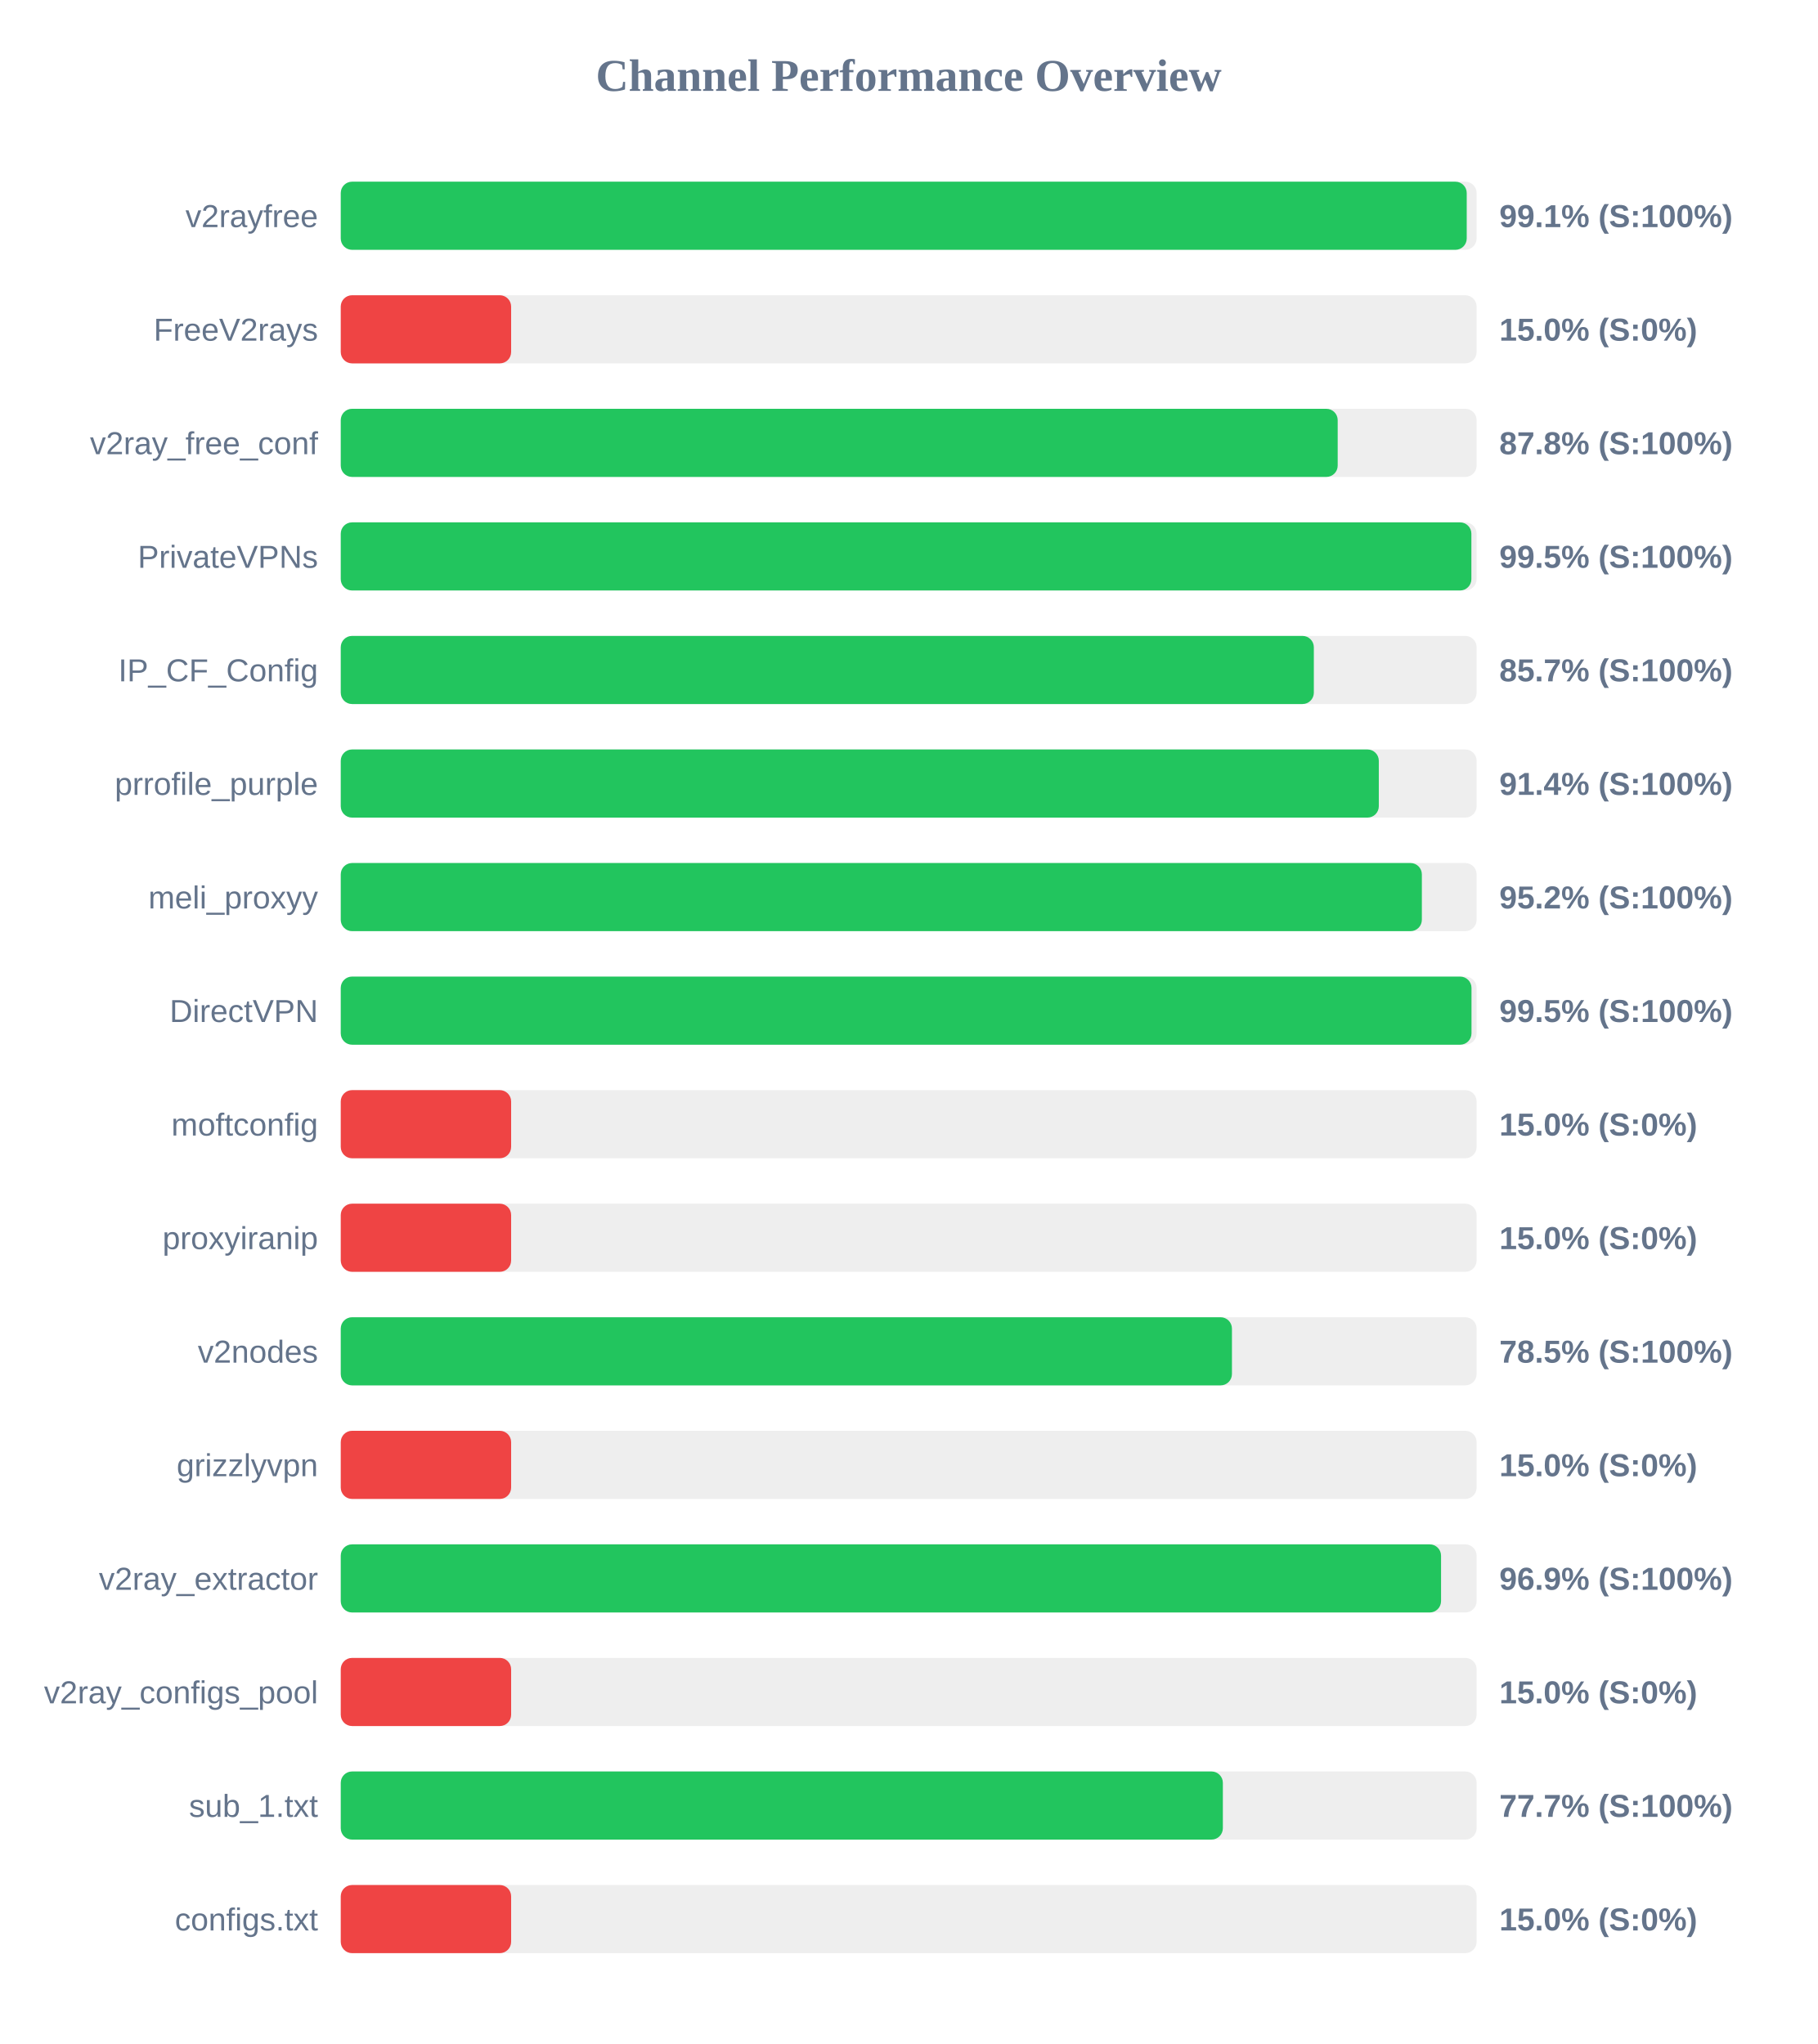
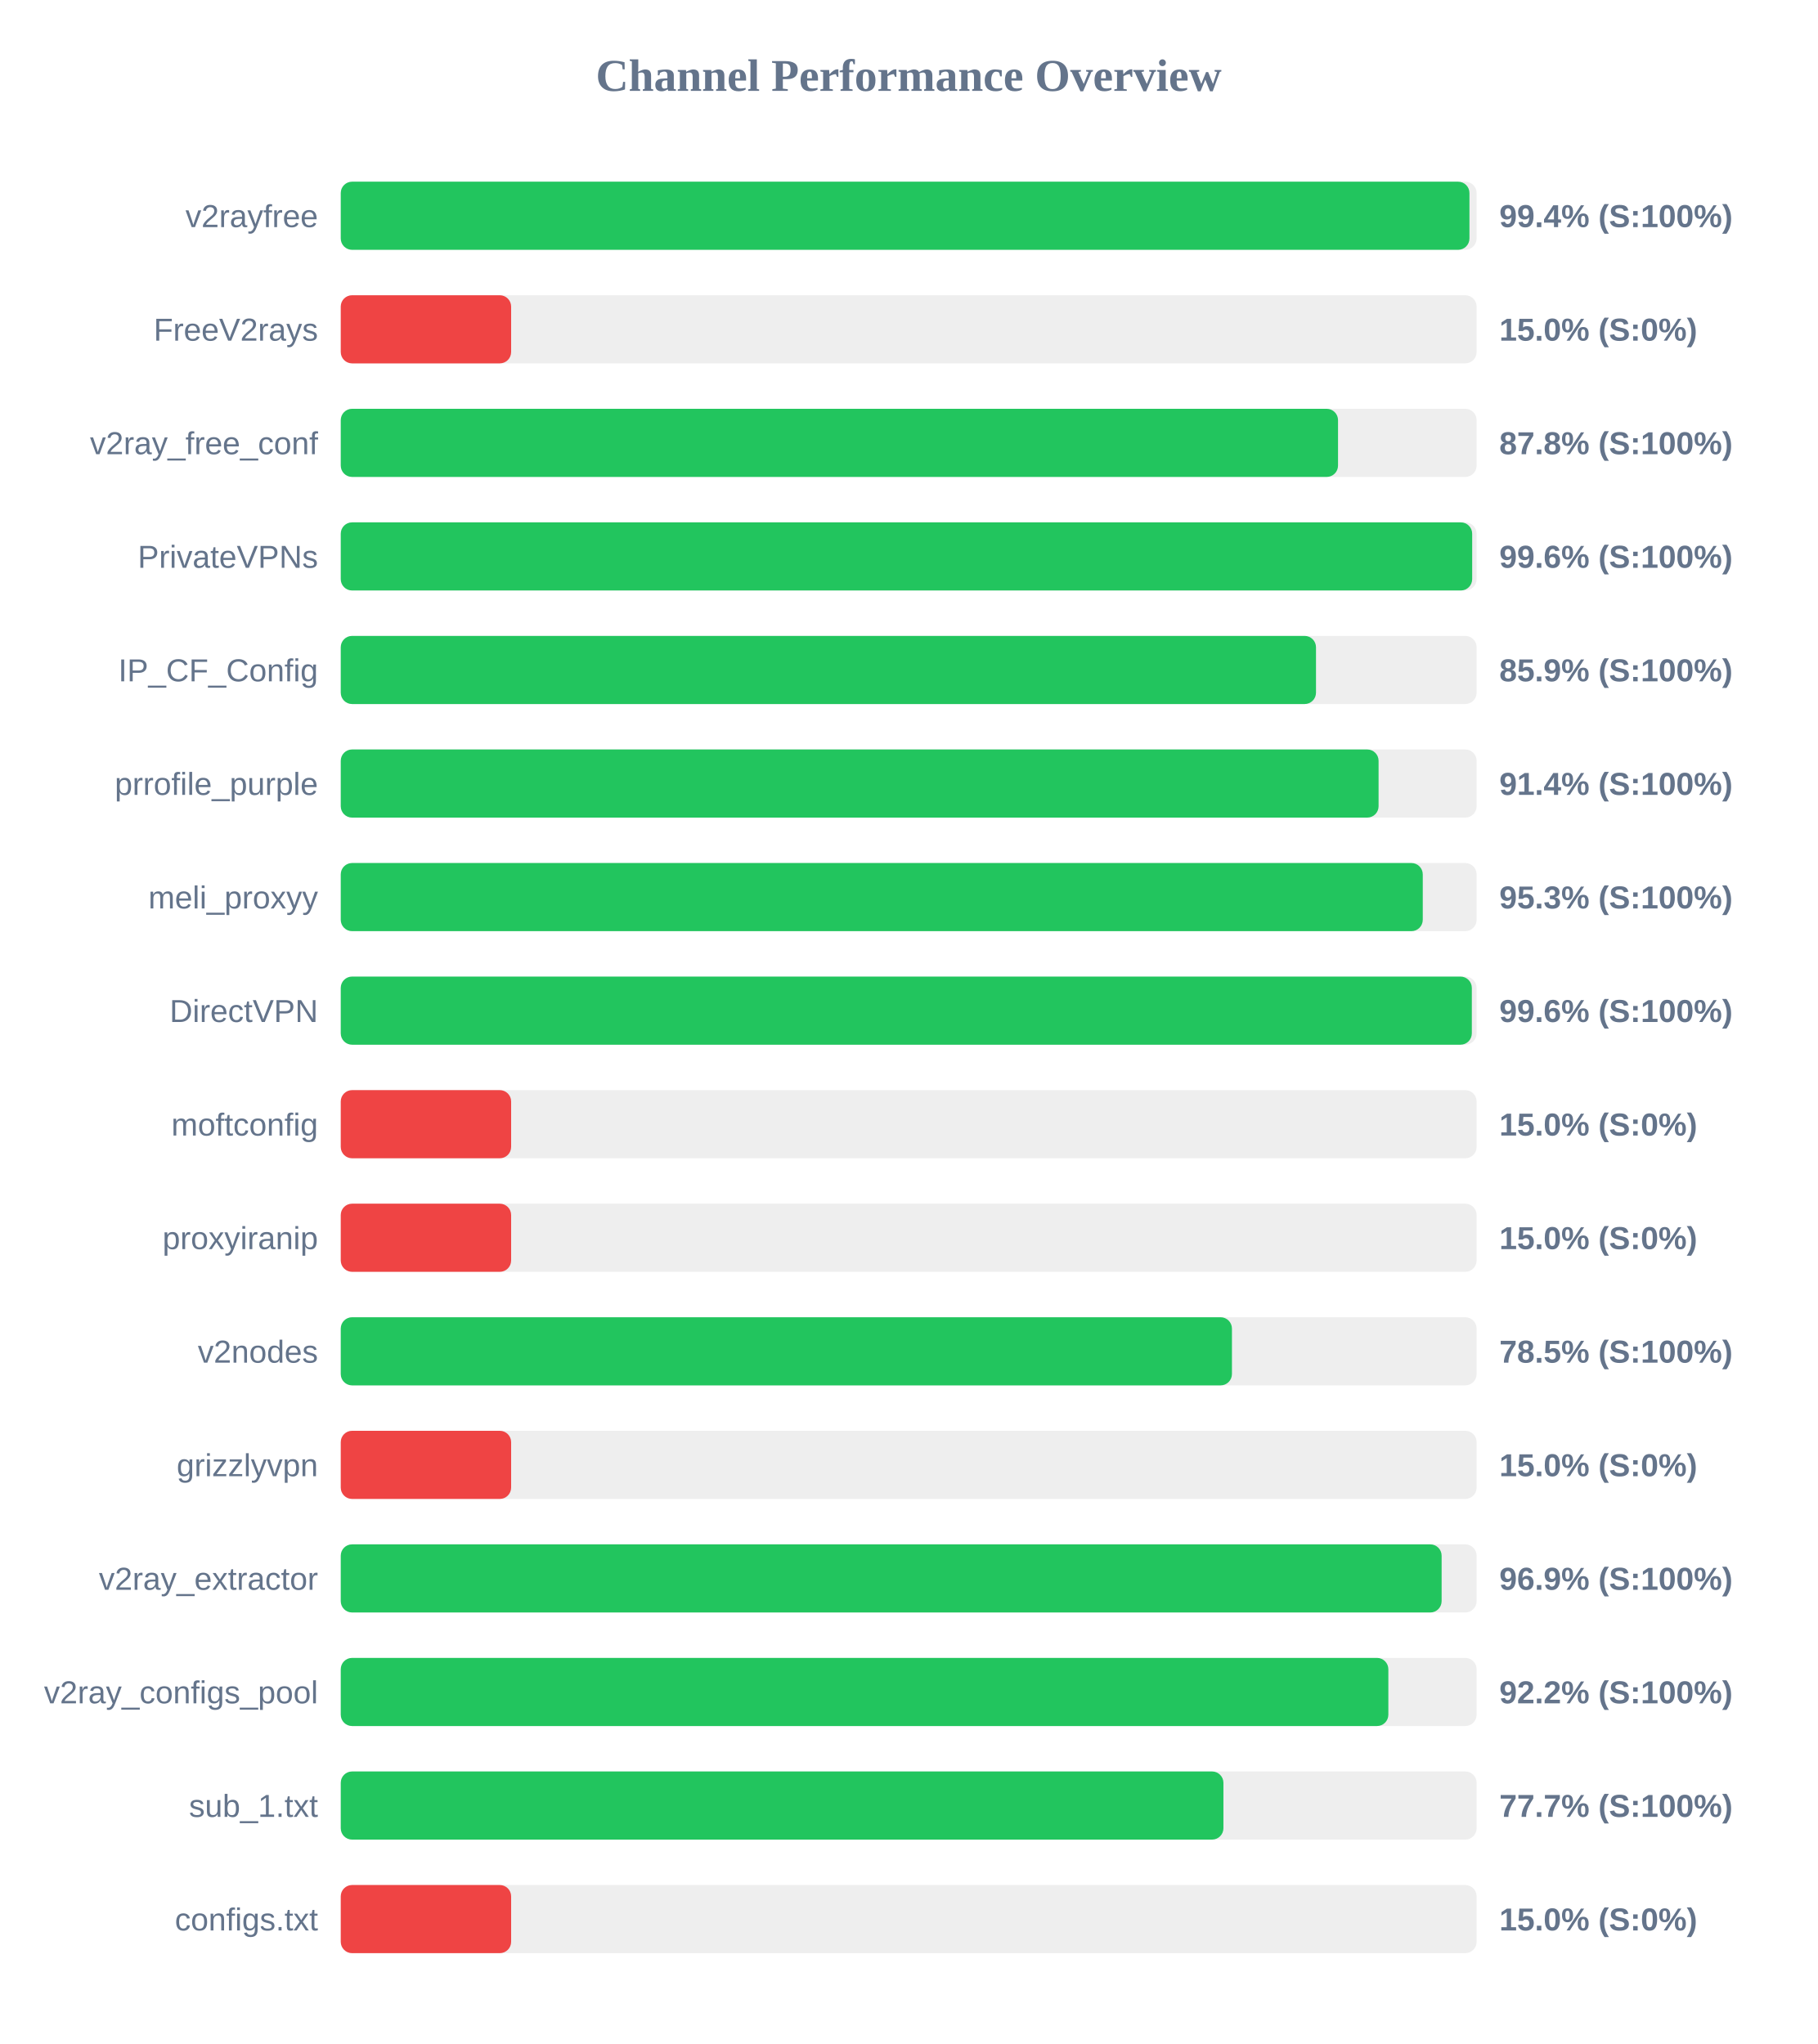
<svg xmlns="http://www.w3.org/2000/svg" width="800" height="900" version="1.1">
  <style>
        .row { font: 14px Arial; fill: #64748b; }
        .score { font: bold 14px Arial; fill: #64748b; }
    </style>
  <text x="400" y="40" text-anchor="middle" font-size="20px" font-weight="bold" fill="#64748b">Channel Performance Overview</text>
  <rect x="150" y="80" width="500" height="30" fill="#eee" rx="5" />
-   <rect x="150" y="80" width="495.65" height="30" fill="#22c55e" rx="5" />
+   <rect x="150" y="80" width="496.85" height="30" fill="#22c55e" rx="5" />
  <text x="140" y="100" text-anchor="end" class="row">v2rayfree</text>
-   <text x="660" y="100" text-anchor="start" class="score">99.1% (S:100%)</text>
+   <text x="660" y="100" text-anchor="start" class="score">99.4% (S:100%)</text>
  <rect x="150" y="130" width="500" height="30" fill="#eee" rx="5" />
  <rect x="150" y="130" width="75.0" height="30" fill="#ef4444" rx="5" />
  <text x="140" y="150" text-anchor="end" class="row">FreeV2rays</text>
  <text x="660" y="150" text-anchor="start" class="score">15.0% (S:0%)</text>
  <rect x="150" y="180" width="500" height="30" fill="#eee" rx="5" />
-   <rect x="150" y="180" width="438.85" height="30" fill="#22c55e" rx="5" />
+   <rect x="150" y="180" width="439.0" height="30" fill="#22c55e" rx="5" />
  <text x="140" y="200" text-anchor="end" class="row">v2ray_free_conf</text>
  <text x="660" y="200" text-anchor="start" class="score">87.8% (S:100%)</text>
  <rect x="150" y="230" width="500" height="30" fill="#eee" rx="5" />
-   <rect x="150" y="230" width="497.7" height="30" fill="#22c55e" rx="5" />
+   <rect x="150" y="230" width="498.05" height="30" fill="#22c55e" rx="5" />
  <text x="140" y="250" text-anchor="end" class="row">PrivateVPNs</text>
-   <text x="660" y="250" text-anchor="start" class="score">99.5% (S:100%)</text>
+   <text x="660" y="250" text-anchor="start" class="score">99.6% (S:100%)</text>
  <rect x="150" y="280" width="500" height="30" fill="#eee" rx="5" />
-   <rect x="150" y="280" width="428.35" height="30" fill="#22c55e" rx="5" />
+   <rect x="150" y="280" width="429.3" height="30" fill="#22c55e" rx="5" />
  <text x="140" y="300" text-anchor="end" class="row">IP_CF_Config</text>
-   <text x="660" y="300" text-anchor="start" class="score">85.7% (S:100%)</text>
+   <text x="660" y="300" text-anchor="start" class="score">85.9% (S:100%)</text>
  <rect x="150" y="330" width="500" height="30" fill="#eee" rx="5" />
-   <rect x="150" y="330" width="456.95" height="30" fill="#22c55e" rx="5" />
+   <rect x="150" y="330" width="456.85" height="30" fill="#22c55e" rx="5" />
  <text x="140" y="350" text-anchor="end" class="row">prrofile_purple</text>
  <text x="660" y="350" text-anchor="start" class="score">91.4% (S:100%)</text>
  <rect x="150" y="380" width="500" height="30" fill="#eee" rx="5" />
-   <rect x="150" y="380" width="475.9" height="30" fill="#22c55e" rx="5" />
+   <rect x="150" y="380" width="476.3" height="30" fill="#22c55e" rx="5" />
  <text x="140" y="400" text-anchor="end" class="row">meli_proxyy</text>
-   <text x="660" y="400" text-anchor="start" class="score">95.2% (S:100%)</text>
+   <text x="660" y="400" text-anchor="start" class="score">95.3% (S:100%)</text>
  <rect x="150" y="430" width="500" height="30" fill="#eee" rx="5" />
-   <rect x="150" y="430" width="497.75" height="30" fill="#22c55e" rx="5" />
+   <rect x="150" y="430" width="497.9" height="30" fill="#22c55e" rx="5" />
  <text x="140" y="450" text-anchor="end" class="row">DirectVPN</text>
-   <text x="660" y="450" text-anchor="start" class="score">99.5% (S:100%)</text>
+   <text x="660" y="450" text-anchor="start" class="score">99.6% (S:100%)</text>
  <rect x="150" y="480" width="500" height="30" fill="#eee" rx="5" />
  <rect x="150" y="480" width="75.0" height="30" fill="#ef4444" rx="5" />
  <text x="140" y="500" text-anchor="end" class="row">moftconfig</text>
  <text x="660" y="500" text-anchor="start" class="score">15.0% (S:0%)</text>
  <rect x="150" y="530" width="500" height="30" fill="#eee" rx="5" />
  <rect x="150" y="530" width="75.0" height="30" fill="#ef4444" rx="5" />
  <text x="140" y="550" text-anchor="end" class="row">proxyiranip</text>
  <text x="660" y="550" text-anchor="start" class="score">15.0% (S:0%)</text>
  <rect x="150" y="580" width="500" height="30" fill="#eee" rx="5" />
  <rect x="150" y="580" width="392.3" height="30" fill="#22c55e" rx="5" />
  <text x="140" y="600" text-anchor="end" class="row">v2nodes</text>
  <text x="660" y="600" text-anchor="start" class="score">78.5% (S:100%)</text>
  <rect x="150" y="630" width="500" height="30" fill="#eee" rx="5" />
  <rect x="150" y="630" width="75.0" height="30" fill="#ef4444" rx="5" />
  <text x="140" y="650" text-anchor="end" class="row">grizzlyvpn</text>
  <text x="660" y="650" text-anchor="start" class="score">15.0% (S:0%)</text>
  <rect x="150" y="680" width="500" height="30" fill="#eee" rx="5" />
-   <rect x="150" y="680" width="484.35" height="30" fill="#22c55e" rx="5" />
+   <rect x="150" y="680" width="484.6" height="30" fill="#22c55e" rx="5" />
  <text x="140" y="700" text-anchor="end" class="row">v2ray_extractor</text>
  <text x="660" y="700" text-anchor="start" class="score">96.9% (S:100%)</text>
  <rect x="150" y="730" width="500" height="30" fill="#eee" rx="5" />
-   <rect x="150" y="730" width="75.0" height="30" fill="#ef4444" rx="5" />
+   <rect x="150" y="730" width="461.15" height="30" fill="#22c55e" rx="5" />
  <text x="140" y="750" text-anchor="end" class="row">v2ray_configs_pool</text>
-   <text x="660" y="750" text-anchor="start" class="score">15.0% (S:0%)</text>
+   <text x="660" y="750" text-anchor="start" class="score">92.2% (S:100%)</text>
  <rect x="150" y="780" width="500" height="30" fill="#eee" rx="5" />
-   <rect x="150" y="780" width="388.3" height="30" fill="#22c55e" rx="5" />
+   <rect x="150" y="780" width="388.55" height="30" fill="#22c55e" rx="5" />
  <text x="140" y="800" text-anchor="end" class="row">sub_1.txt</text>
  <text x="660" y="800" text-anchor="start" class="score">77.7% (S:100%)</text>
  <rect x="150" y="830" width="500" height="30" fill="#eee" rx="5" />
  <rect x="150" y="830" width="75.0" height="30" fill="#ef4444" rx="5" />
  <text x="140" y="850" text-anchor="end" class="row">configs.txt</text>
  <text x="660" y="850" text-anchor="start" class="score">15.0% (S:0%)</text>
</svg>
